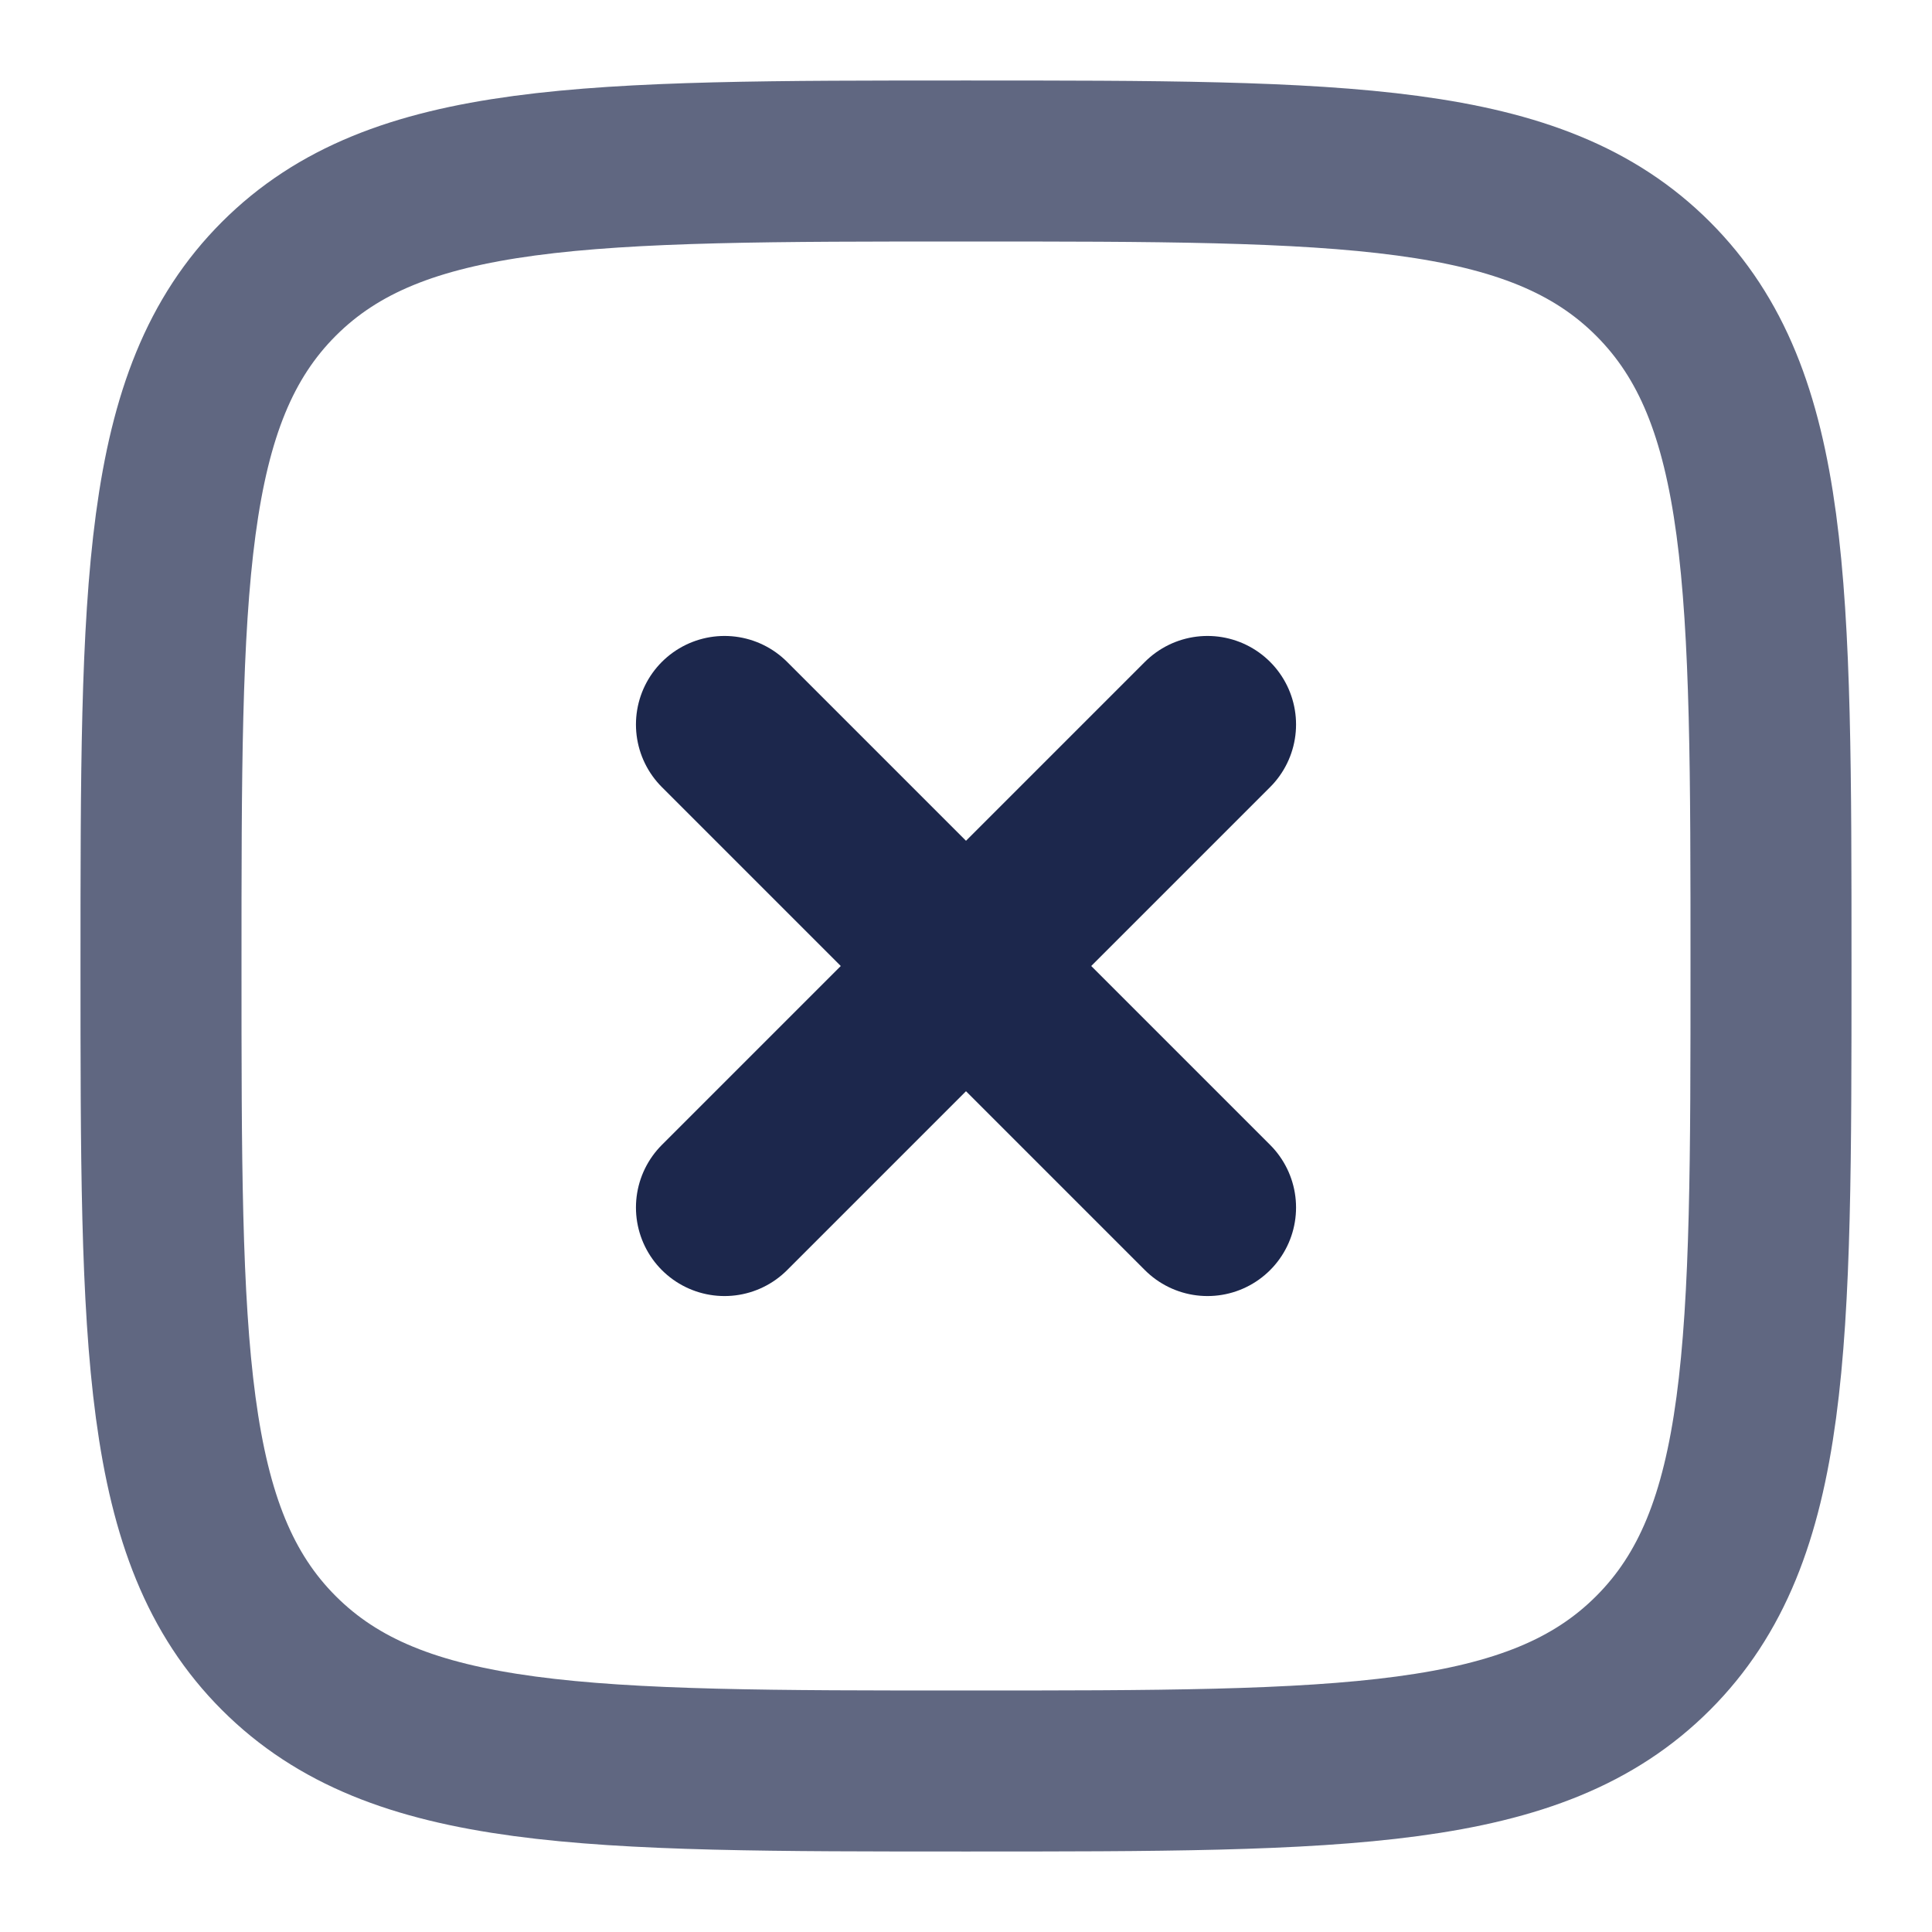
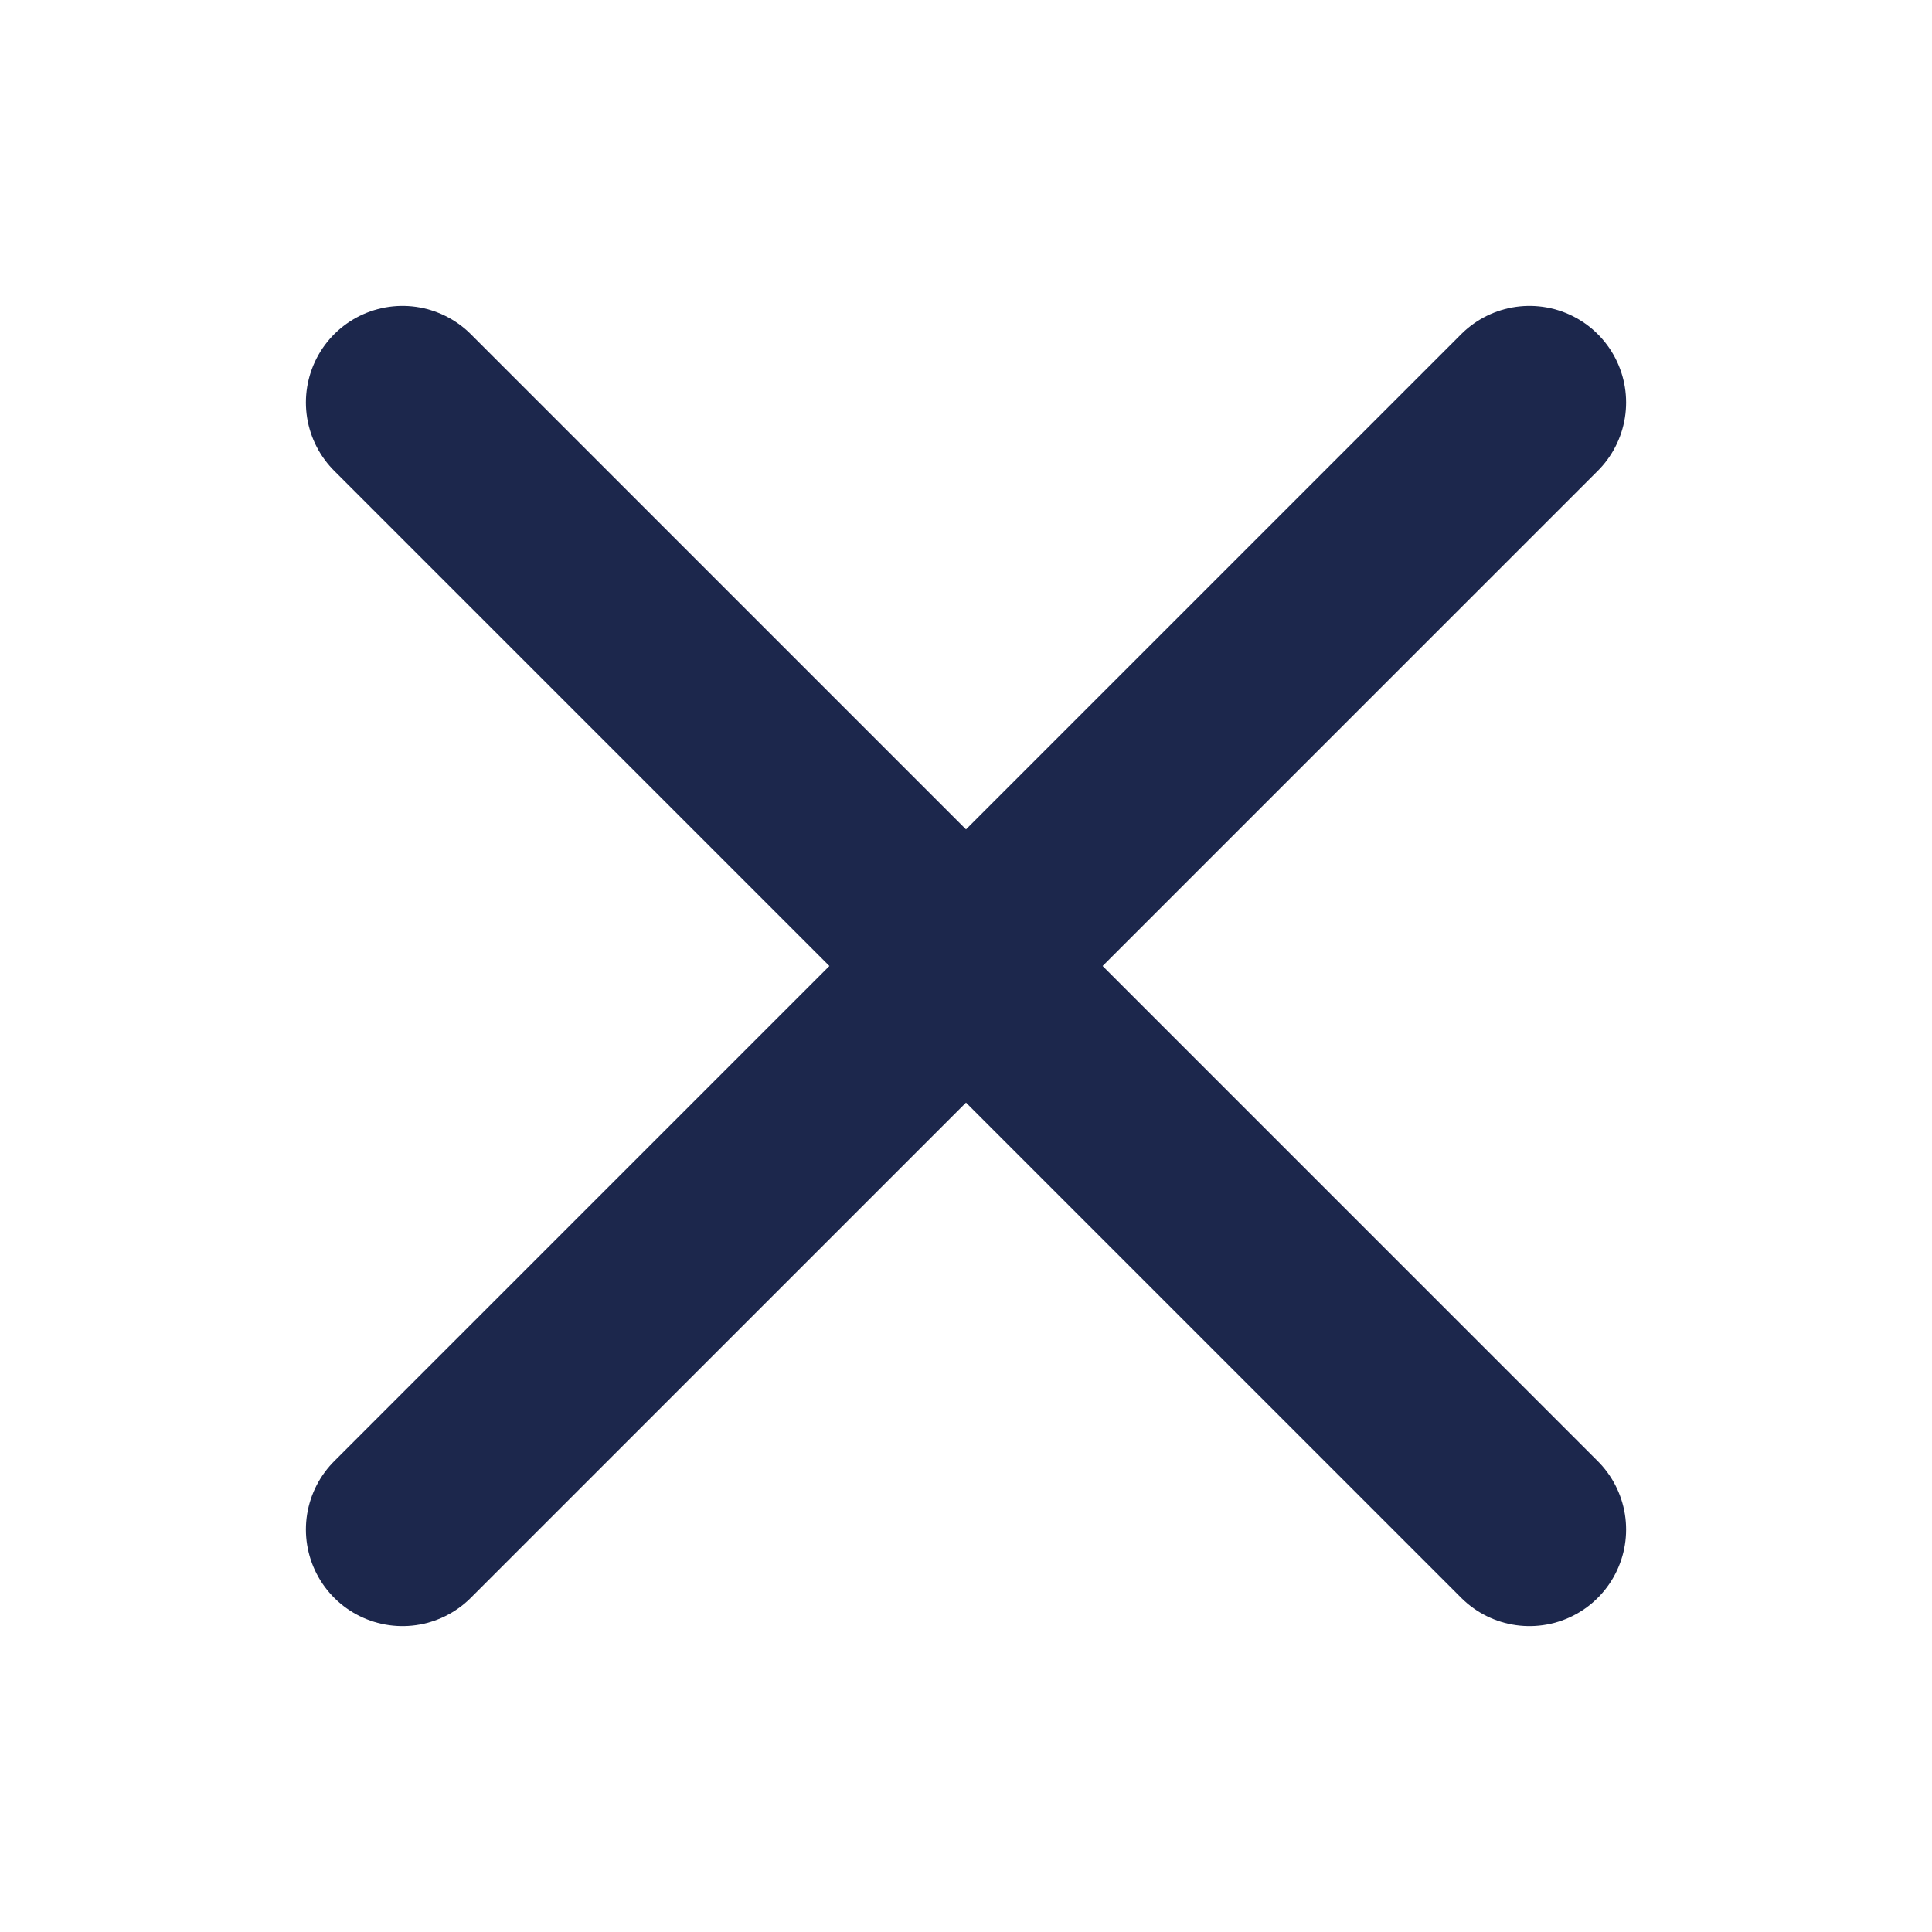
<svg xmlns="http://www.w3.org/2000/svg" viewBox="0 0 24 24" fill="none">
-   <path opacity="0.7" d="M2 12C2 7.286 2 4.929 3.464 3.464C4.929 2 7.286 2 12 2C16.714 2 19.071 2 20.535 3.464C22 4.929 22 7.286 22 12C22 16.714 22 19.071 20.535 20.535C19.071 22 16.714 22 12 22C7.286 22 4.929 22 3.464 20.535C2 19.071 2 16.714 2 12Z" stroke="#1C274C" stroke-width="2" />
-   <path d="M15 9L9 15M9 9L15 15" stroke="#1C274C" stroke-width="2.2" stroke-linecap="round" />
+   <path d="M5 5L19 19M19 5L5 19" stroke="#1C274C" stroke-width="2.4" stroke-linecap="round" />
</svg>
